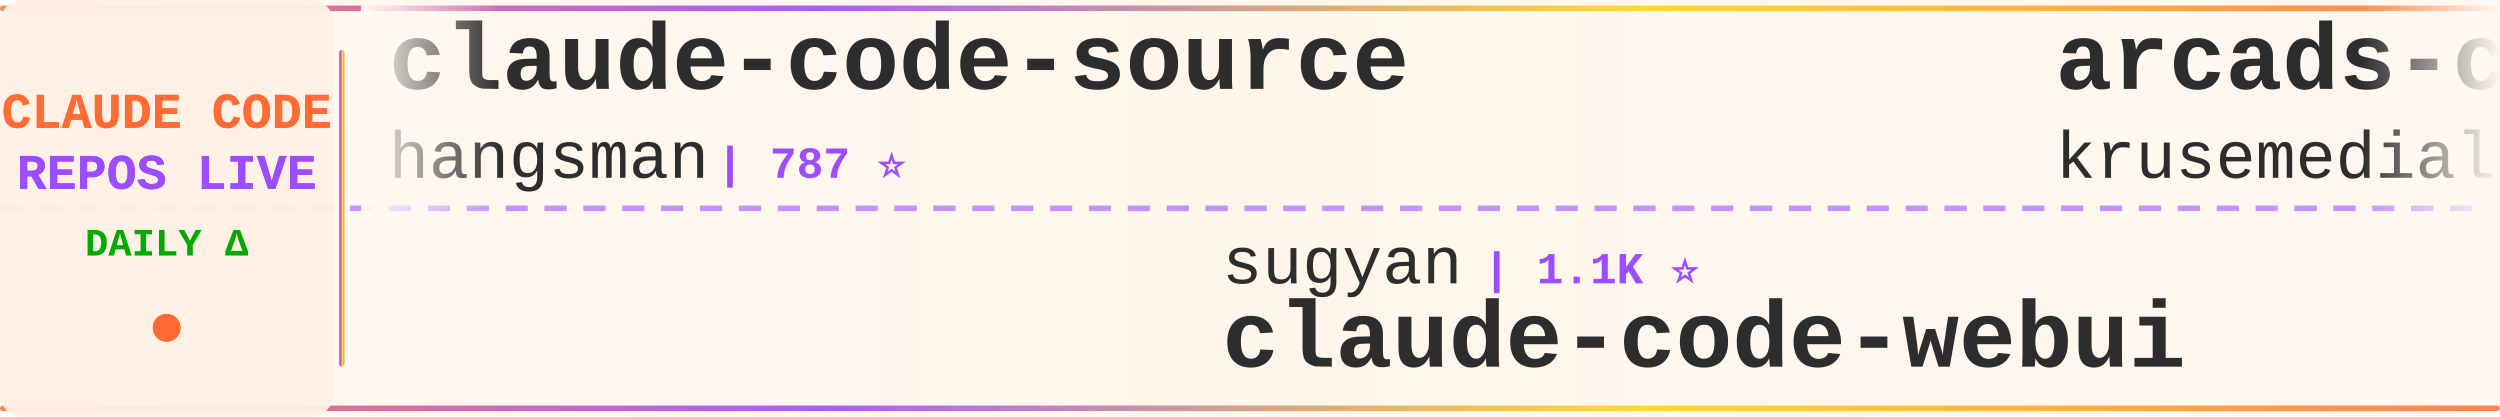
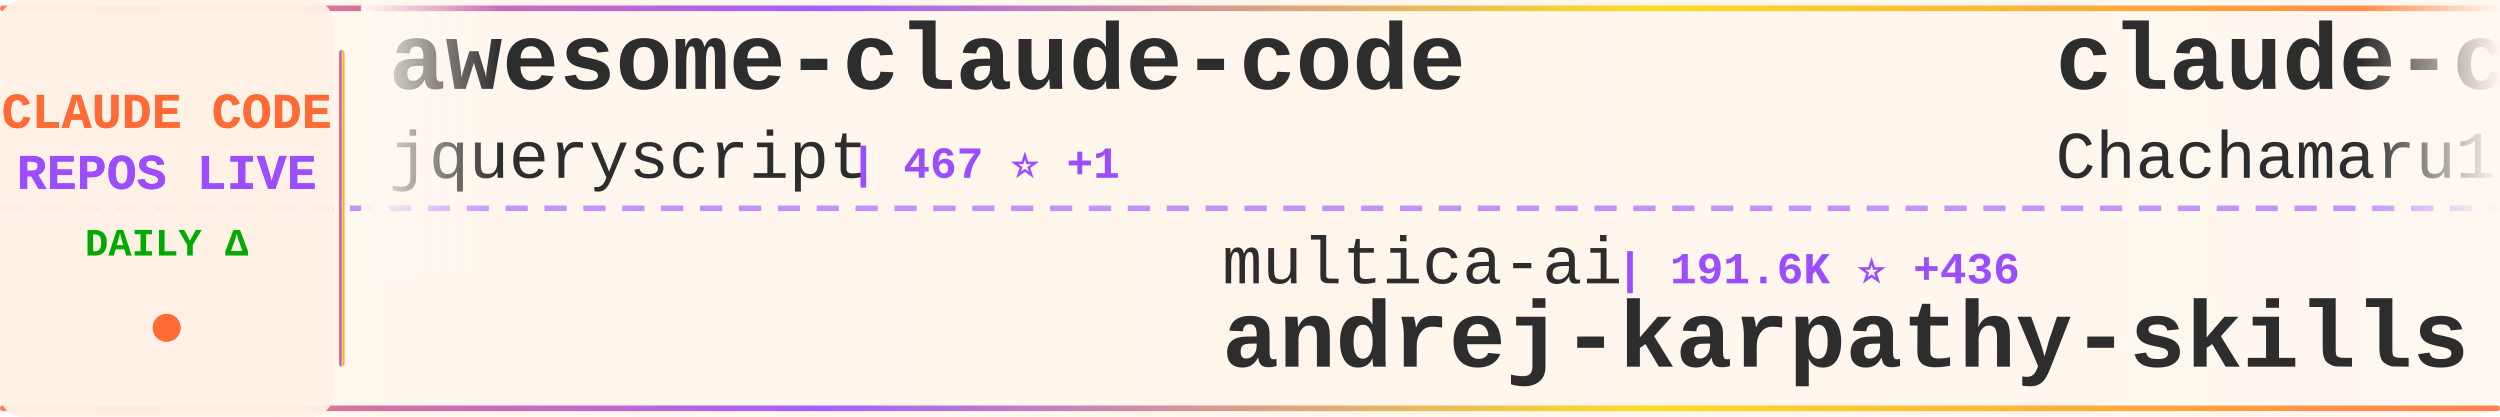
<svg xmlns="http://www.w3.org/2000/svg" width="900" height="150">
  <defs>
    <linearGradient id="tickerBg" x1="0%" y1="0%" x2="100%" y2="0%">
      <stop offset="0%" style="stop-color:#fff8f0;stop-opacity:0.98" />
      <stop offset="50%" style="stop-color:#fff5eb;stop-opacity:1" />
      <stop offset="100%" style="stop-color:#fff8f0;stop-opacity:0.98" />
    </linearGradient>
    <linearGradient id="borderGrad" x1="0%" y1="0%" x2="100%" y2="0%">
      <stop offset="0%" style="stop-color:#FF6B35;stop-opacity:0.85">
        <animate attributeName="stop-opacity" values="0.85;1;0.85" dur="2s" repeatCount="indefinite" />
      </stop>
      <stop offset="33%" style="stop-color:#9C4EFF;stop-opacity:0.9">
        <animate attributeName="stop-opacity" values="0.9;1;0.9" dur="2.2s" repeatCount="indefinite" />
      </stop>
      <stop offset="66%" style="stop-color:#FFD700;stop-opacity:0.85">
        <animate attributeName="stop-opacity" values="0.85;1;0.85" dur="1.8s" repeatCount="indefinite" />
      </stop>
      <stop offset="100%" style="stop-color:#FF6B35;stop-opacity:0.85">
        <animate attributeName="stop-opacity" values="0.85;1;0.85" dur="2s" repeatCount="indefinite" />
      </stop>
    </linearGradient>
    <filter id="textGlow">
      <feGaussianBlur stdDeviation="0.15" result="coloredBlur" />
      <feMerge>
        <feMergeNode in="coloredBlur" />
        <feMergeNode in="SourceGraphic" />
      </feMerge>
    </filter>
    <filter id="metricGlow">
      <feGaussianBlur stdDeviation="0.2" result="coloredBlur" />
      <feMerge>
        <feMergeNode in="coloredBlur" />
        <feMergeNode in="SourceGraphic" />
      </feMerge>
    </filter>
    <linearGradient id="leftFade" x1="0%" y1="0%" x2="100%" y2="0%">
      <stop offset="0%" style="stop-color:#fff8f0;stop-opacity:1" />
      <stop offset="100%" style="stop-color:#fff8f0;stop-opacity:0" />
    </linearGradient>
    <linearGradient id="rightFade" x1="0%" y1="0%" x2="100%" y2="0%">
      <stop offset="0%" style="stop-color:#fff8f0;stop-opacity:0" />
      <stop offset="100%" style="stop-color:#fff8f0;stop-opacity:1" />
    </linearGradient>
  </defs>
  <rect width="900" height="150" fill="url(#tickerBg)" rx="8" />
  <rect x="0" y="2" width="900" height="2" fill="url(#borderGrad)" rx="1" />
  <rect x="0" y="146" width="900" height="2" fill="url(#borderGrad)" rx="1" />
  <line x1="0" y1="75" x2="900" y2="75" stroke="#9C4EFF" stroke-width="2" stroke-dasharray="8 6" opacity="0.6" />
  <rect x="0" y="0" width="120" height="150" fill="#fff0e6" opacity="0.95" rx="8" />
  <text x="60" y="46" font-family="'Courier New', monospace" font-size="18" font-weight="bold" fill="#FF6B35" text-anchor="middle" filter="url(#textGlow)">
    CLAUDE CODE
  </text>
  <text x="60" y="68" font-family="'Courier New', monospace" font-size="18" font-weight="bold" fill="#9C4EFF" text-anchor="middle" filter="url(#textGlow)">
    REPOS LIVE
  </text>
  <text x="60" y="92" font-family="'Courier New', monospace" font-size="14" font-weight="bold" fill="#00aa00" text-anchor="middle">
    DAILY Δ
  </text>
  <circle cx="60" cy="118" r="5" fill="#FF6B35" filter="url(#metricGlow)">
    <animate attributeName="r" values="4;6;4" dur="1.5s" repeatCount="indefinite" />
    <animate attributeName="opacity" values="0.6;1;0.6" dur="1.5s" repeatCount="indefinite" />
  </circle>
  <rect x="122" y="18" width="2" height="114" fill="url(#borderGrad)" rx="1" />
  <clipPath id="tickerClip">
    <rect x="130" y="0" width="770" height="150" />
  </clipPath>
  <g clip-path="url(#tickerClip)">
    <g id="tickerItems">
      <animateTransform attributeName="transform" attributeType="XML" type="translate" from="0 0" to="-3000 0" dur="54s" repeatCount="indefinite" />
      <g transform="translate(0, 0)">
-         <text x="140" y="32" font-family="'Courier New', monospace" font-size="34" font-weight="bold" fill="#2d2d2d">claude-code-source</text>
-         <text x="140" y="64" font-family="'Courier New', monospace" font-size="24" font-weight="normal" fill="#2d2d2d" opacity="1.0">hangsman</text>
-         <text x="258" y="64" font-family="'Courier New', monospace" font-size="16" font-weight="bold" fill="#9C4EFF"> | 787 ⭐</text>
+         <text x="140" y="32" font-family="'Courier New', monospace" font-size="34" font-weight="bold" fill="#2d2d2d">awesome-claude-code</text>
+         <text x="140" y="64" font-family="'Courier New', monospace" font-size="24" font-weight="normal" fill="#2d2d2d" opacity="1.0">jqueryscript</text>
+         <text x="306" y="64" font-family="'Courier New', monospace" font-size="16" font-weight="bold" fill="#9C4EFF"> | 467 ⭐ +1</text>
      </g>
      <g transform="translate(300, 0)">
-         <text x="140" y="102" font-family="'Courier New', monospace" font-size="24" font-weight="normal" fill="#2d2d2d" opacity="1.0">sugyan</text>
-         <text x="234" y="102" font-family="'Courier New', monospace" font-size="16" font-weight="bold" fill="#9C4EFF"> | 1.1K ⭐</text>
-         <text x="140" y="132" font-family="'Courier New', monospace" font-size="34" font-weight="bold" fill="#2d2d2d">claude-code-webui</text>
+         <text x="140" y="102" font-family="'Courier New', monospace" font-size="24" font-weight="normal" fill="#2d2d2d" opacity="1.0">multica-ai</text>
+         <text x="282" y="102" font-family="'Courier New', monospace" font-size="16" font-weight="bold" fill="#9C4EFF"> | 191.6K ⭐ +436</text>
+         <text x="140" y="132" font-family="'Courier New', monospace" font-size="34" font-weight="bold" fill="#2d2d2d">andrej-karpathy-skills</text>
      </g>
      <g transform="translate(600, 0)">
-         <text x="140" y="32" font-family="'Courier New', monospace" font-size="34" font-weight="bold" fill="#2d2d2d">arcads-claude-code</text>
-         <text x="140" y="64" font-family="'Courier New', monospace" font-size="24" font-weight="normal" fill="#2d2d2d" opacity="1.0">krusemediallc</text>
-         <text x="318" y="64" font-family="'Courier New', monospace" font-size="16" font-weight="bold" fill="#9C4EFF"> | 1.0K ⭐ +3</text>
+         <text x="140" y="32" font-family="'Courier New', monospace" font-size="34" font-weight="bold" fill="#2d2d2d">claude-code-harness</text>
+         <text x="140" y="64" font-family="'Courier New', monospace" font-size="24" font-weight="normal" fill="#2d2d2d" opacity="1.0">Chachamaru127</text>
+         <text x="318" y="64" font-family="'Courier New', monospace" font-size="16" font-weight="bold" fill="#9C4EFF"> | 3.0K ⭐ +6</text>
      </g>
      <g transform="translate(900, 0)">
-         <text x="140" y="102" font-family="'Courier New', monospace" font-size="24" font-weight="normal" fill="#2d2d2d" opacity="1.0">Piebald-AI</text>
-         <text x="282" y="102" font-family="'Courier New', monospace" font-size="16" font-weight="bold" fill="#9C4EFF"> | 11.8K ⭐ +34</text>
-         <text x="140" y="132" font-family="'Courier New', monospace" font-size="34" font-weight="bold" fill="#2d2d2d">claude-code-system-promp...</text>
+         <text x="140" y="102" font-family="'Courier New', monospace" font-size="24" font-weight="normal" fill="#2d2d2d" opacity="1.0">zebbern</text>
+         <text x="246" y="102" font-family="'Courier New', monospace" font-size="16" font-weight="bold" fill="#9C4EFF"> | 4.4K ⭐ +2</text>
+         <text x="140" y="132" font-family="'Courier New', monospace" font-size="34" font-weight="bold" fill="#2d2d2d">claude-code-guide</text>
      </g>
      <g transform="translate(1200, 0)">
-         <text x="140" y="32" font-family="'Courier New', monospace" font-size="34" font-weight="bold" fill="#2d2d2d">Auto-claude-code-researc...</text>
-         <text x="140" y="64" font-family="'Courier New', monospace" font-size="24" font-weight="normal" fill="#2d2d2d" opacity="1.0">wanshuiyin</text>
-         <text x="282" y="64" font-family="'Courier New', monospace" font-size="16" font-weight="bold" fill="#9C4EFF"> | 13.4K ⭐ +49</text>
+         <text x="140" y="32" font-family="'Courier New', monospace" font-size="34" font-weight="bold" fill="#2d2d2d">ralph-claude-code</text>
+         <text x="140" y="64" font-family="'Courier New', monospace" font-size="24" font-weight="normal" fill="#2d2d2d" opacity="1.0">frankbria</text>
+         <text x="270" y="64" font-family="'Courier New', monospace" font-size="16" font-weight="bold" fill="#9C4EFF"> | 9.5K ⭐ +2</text>
      </g>
      <g transform="translate(1500, 0)">
-         <text x="140" y="102" font-family="'Courier New', monospace" font-size="24" font-weight="normal" fill="#2d2d2d" opacity="1.0">anthropics</text>
-         <text x="282" y="102" font-family="'Courier New', monospace" font-size="16" font-weight="bold" fill="#9C4EFF"> | 8.3K ⭐ +6</text>
-         <text x="140" y="132" font-family="'Courier New', monospace" font-size="34" font-weight="bold" fill="#2d2d2d">claude-code-action</text>
+         <text x="140" y="102" font-family="'Courier New', monospace" font-size="24" font-weight="normal" fill="#2d2d2d" opacity="1.0">OrcaWhisper</text>
+         <text x="294" y="102" font-family="'Courier New', monospace" font-size="16" font-weight="bold" fill="#9C4EFF"> | 83 ⭐</text>
+         <text x="140" y="132" font-family="'Courier New', monospace" font-size="34" font-weight="bold" fill="#2d2d2d">Claude-Code</text>
      </g>
      <g transform="translate(1800, 0)">
-         <text x="140" y="32" font-family="'Courier New', monospace" font-size="34" font-weight="bold" fill="#2d2d2d">claude-code-source-build</text>
-         <text x="140" y="64" font-family="'Courier New', monospace" font-size="24" font-weight="normal" fill="#2d2d2d" opacity="1.0">andrew-kramer-inno</text>
-         <text x="378" y="64" font-family="'Courier New', monospace" font-size="16" font-weight="bold" fill="#9C4EFF"> | 594 ⭐</text>
+         <text x="140" y="32" font-family="'Courier New', monospace" font-size="34" font-weight="bold" fill="#2d2d2d">claude-code-source</text>
+         <text x="140" y="64" font-family="'Courier New', monospace" font-size="24" font-weight="normal" fill="#2d2d2d" opacity="1.0">AprilNEA</text>
+         <text x="258" y="64" font-family="'Courier New', monospace" font-size="16" font-weight="bold" fill="#9C4EFF"> | 391 ⭐</text>
      </g>
      <g transform="translate(2100, 0)">
-         <text x="140" y="102" font-family="'Courier New', monospace" font-size="24" font-weight="normal" fill="#2d2d2d" opacity="1.0">fuergaosi233</text>
-         <text x="306" y="102" font-family="'Courier New', monospace" font-size="16" font-weight="bold" fill="#9C4EFF"> | 2.7K ⭐ +8</text>
-         <text x="140" y="132" font-family="'Courier New', monospace" font-size="34" font-weight="bold" fill="#2d2d2d">claude-code-proxy</text>
+         <text x="140" y="102" font-family="'Courier New', monospace" font-size="24" font-weight="normal" fill="#2d2d2d" opacity="1.0">lintsinghua</text>
+         <text x="294" y="102" font-family="'Courier New', monospace" font-size="16" font-weight="bold" fill="#9C4EFF"> | 3.9K ⭐ +13</text>
+         <text x="140" y="132" font-family="'Courier New', monospace" font-size="34" font-weight="bold" fill="#2d2d2d">claude-code-book</text>
      </g>
      <g transform="translate(2400, 0)">
-         <text x="140" y="32" font-family="'Courier New', monospace" font-size="34" font-weight="bold" fill="#2d2d2d">claude-code-ultimate-gui...</text>
-         <text x="140" y="64" font-family="'Courier New', monospace" font-size="24" font-weight="normal" fill="#2d2d2d" opacity="1.0">FlorianBruniaux</text>
-         <text x="342" y="64" font-family="'Courier New', monospace" font-size="16" font-weight="bold" fill="#9C4EFF"> | 5.4K ⭐ +17</text>
+         <text x="140" y="32" font-family="'Courier New', monospace" font-size="34" font-weight="bold" fill="#2d2d2d">free-claude-code</text>
+         <text x="140" y="64" font-family="'Courier New', monospace" font-size="24" font-weight="normal" fill="#2d2d2d" opacity="1.0">Alishahryar1</text>
+         <text x="306" y="64" font-family="'Courier New', monospace" font-size="16" font-weight="bold" fill="#9C4EFF"> | 40.0K ⭐ +187</text>
      </g>
      <g transform="translate(2700, 0)">
-         <text x="140" y="102" font-family="'Courier New', monospace" font-size="24" font-weight="normal" fill="#2d2d2d" opacity="1.0">guanshan</text>
-         <text x="258" y="102" font-family="'Courier New', monospace" font-size="16" font-weight="bold" fill="#9C4EFF"> | 61 ⭐</text>
-         <text x="140" y="132" font-family="'Courier New', monospace" font-size="34" font-weight="bold" fill="#2d2d2d">ClaudeCode</text>
+         <text x="140" y="102" font-family="'Courier New', monospace" font-size="24" font-weight="normal" fill="#2d2d2d" opacity="1.0">RichardAtCT</text>
+         <text x="294" y="102" font-family="'Courier New', monospace" font-size="16" font-weight="bold" fill="#9C4EFF"> | 2.7K ⭐ +2</text>
+         <text x="140" y="132" font-family="'Courier New', monospace" font-size="34" font-weight="bold" fill="#2d2d2d">claude-code-telegram</text>
      </g>
      <g transform="translate(3000, 0)">
-         <text x="140" y="32" font-family="'Courier New', monospace" font-size="34" font-weight="bold" fill="#2d2d2d">claude-code-source</text>
-         <text x="140" y="64" font-family="'Courier New', monospace" font-size="24" font-weight="normal" fill="#2d2d2d" opacity="1.0">hangsman</text>
-         <text x="258" y="64" font-family="'Courier New', monospace" font-size="16" font-weight="bold" fill="#9C4EFF"> | 787 ⭐</text>
+         <text x="140" y="32" font-family="'Courier New', monospace" font-size="34" font-weight="bold" fill="#2d2d2d">awesome-claude-code</text>
+         <text x="140" y="64" font-family="'Courier New', monospace" font-size="24" font-weight="normal" fill="#2d2d2d" opacity="1.0">jqueryscript</text>
+         <text x="306" y="64" font-family="'Courier New', monospace" font-size="16" font-weight="bold" fill="#9C4EFF"> | 467 ⭐ +1</text>
      </g>
      <g transform="translate(3300, 0)">
-         <text x="140" y="102" font-family="'Courier New', monospace" font-size="24" font-weight="normal" fill="#2d2d2d" opacity="1.0">sugyan</text>
-         <text x="234" y="102" font-family="'Courier New', monospace" font-size="16" font-weight="bold" fill="#9C4EFF"> | 1.1K ⭐</text>
-         <text x="140" y="132" font-family="'Courier New', monospace" font-size="34" font-weight="bold" fill="#2d2d2d">claude-code-webui</text>
+         <text x="140" y="102" font-family="'Courier New', monospace" font-size="24" font-weight="normal" fill="#2d2d2d" opacity="1.0">multica-ai</text>
+         <text x="282" y="102" font-family="'Courier New', monospace" font-size="16" font-weight="bold" fill="#9C4EFF"> | 191.6K ⭐ +436</text>
+         <text x="140" y="132" font-family="'Courier New', monospace" font-size="34" font-weight="bold" fill="#2d2d2d">andrej-karpathy-skills</text>
      </g>
      <g transform="translate(3600, 0)">
-         <text x="140" y="32" font-family="'Courier New', monospace" font-size="34" font-weight="bold" fill="#2d2d2d">arcads-claude-code</text>
-         <text x="140" y="64" font-family="'Courier New', monospace" font-size="24" font-weight="normal" fill="#2d2d2d" opacity="1.0">krusemediallc</text>
-         <text x="318" y="64" font-family="'Courier New', monospace" font-size="16" font-weight="bold" fill="#9C4EFF"> | 1.0K ⭐ +3</text>
+         <text x="140" y="32" font-family="'Courier New', monospace" font-size="34" font-weight="bold" fill="#2d2d2d">claude-code-harness</text>
+         <text x="140" y="64" font-family="'Courier New', monospace" font-size="24" font-weight="normal" fill="#2d2d2d" opacity="1.0">Chachamaru127</text>
+         <text x="318" y="64" font-family="'Courier New', monospace" font-size="16" font-weight="bold" fill="#9C4EFF"> | 3.0K ⭐ +6</text>
      </g>
      <g transform="translate(3900, 0)">
-         <text x="140" y="102" font-family="'Courier New', monospace" font-size="24" font-weight="normal" fill="#2d2d2d" opacity="1.0">Piebald-AI</text>
-         <text x="282" y="102" font-family="'Courier New', monospace" font-size="16" font-weight="bold" fill="#9C4EFF"> | 11.8K ⭐ +34</text>
-         <text x="140" y="132" font-family="'Courier New', monospace" font-size="34" font-weight="bold" fill="#2d2d2d">claude-code-system-promp...</text>
+         <text x="140" y="102" font-family="'Courier New', monospace" font-size="24" font-weight="normal" fill="#2d2d2d" opacity="1.0">zebbern</text>
+         <text x="246" y="102" font-family="'Courier New', monospace" font-size="16" font-weight="bold" fill="#9C4EFF"> | 4.4K ⭐ +2</text>
+         <text x="140" y="132" font-family="'Courier New', monospace" font-size="34" font-weight="bold" fill="#2d2d2d">claude-code-guide</text>
      </g>
    </g>
  </g>
  <rect x="130" y="0" width="50" height="100" fill="url(#leftFade)" />
  <rect x="850" y="0" width="50" height="100" fill="url(#rightFade)" />
</svg>
